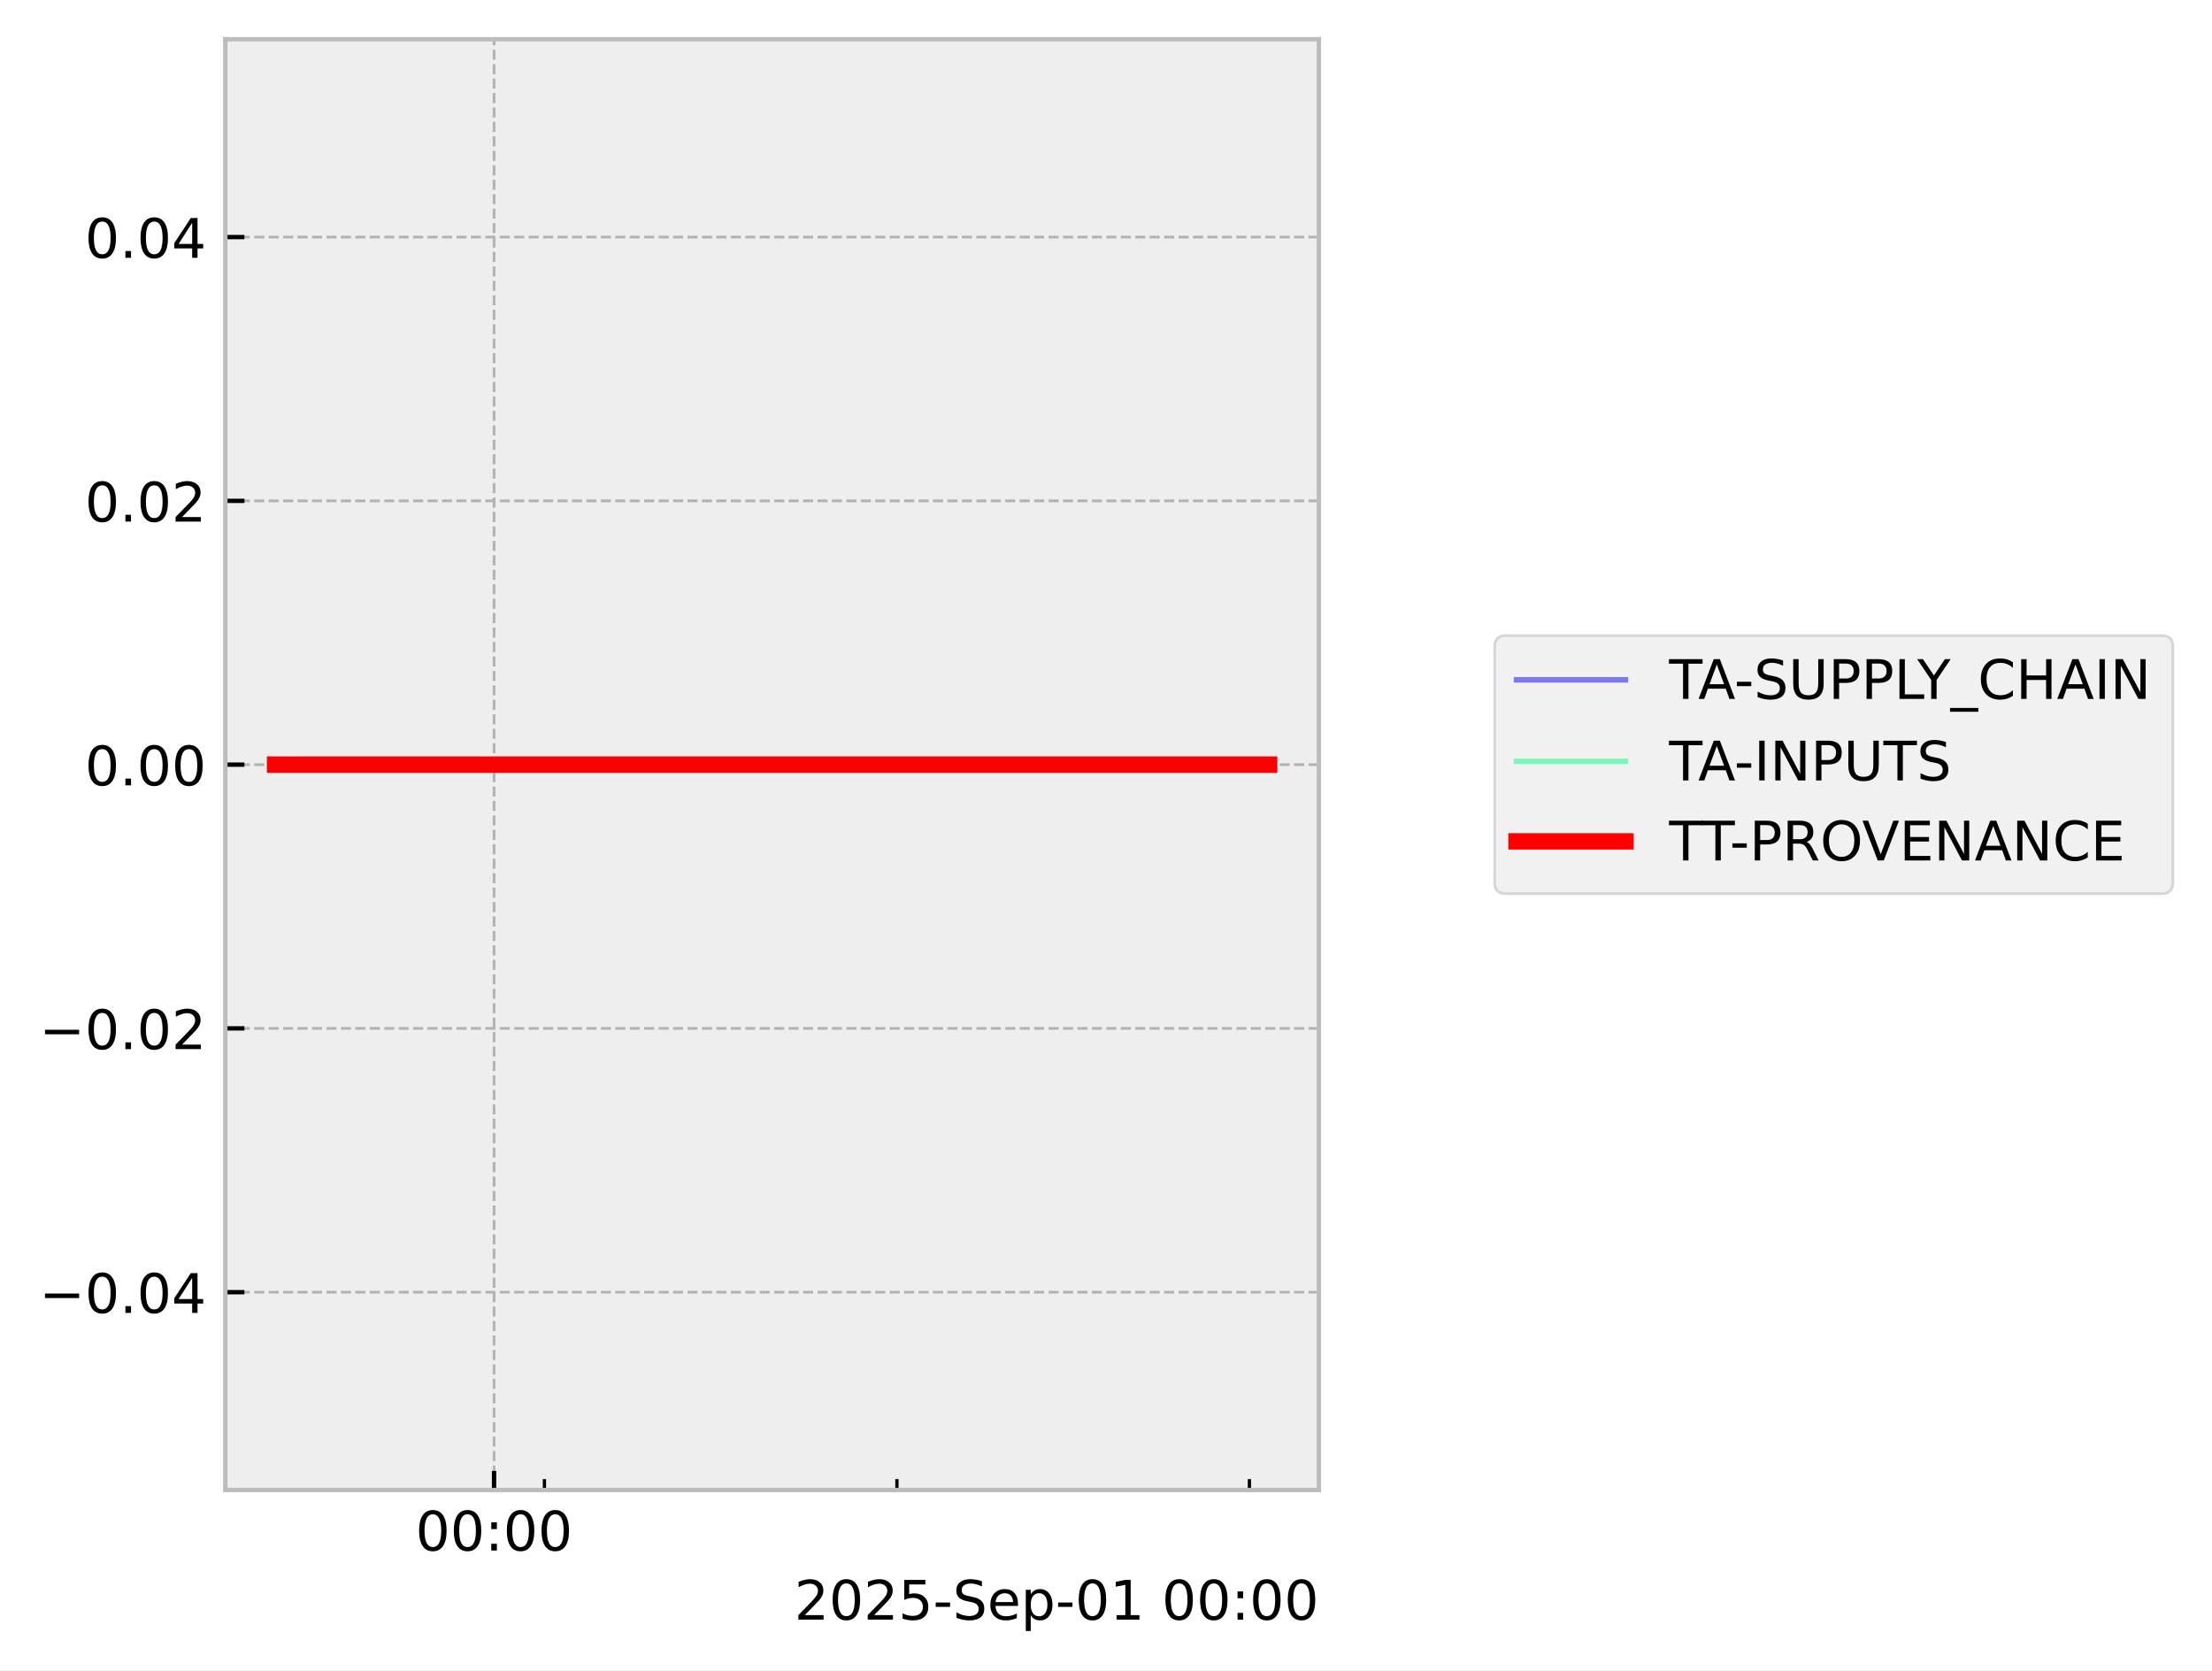
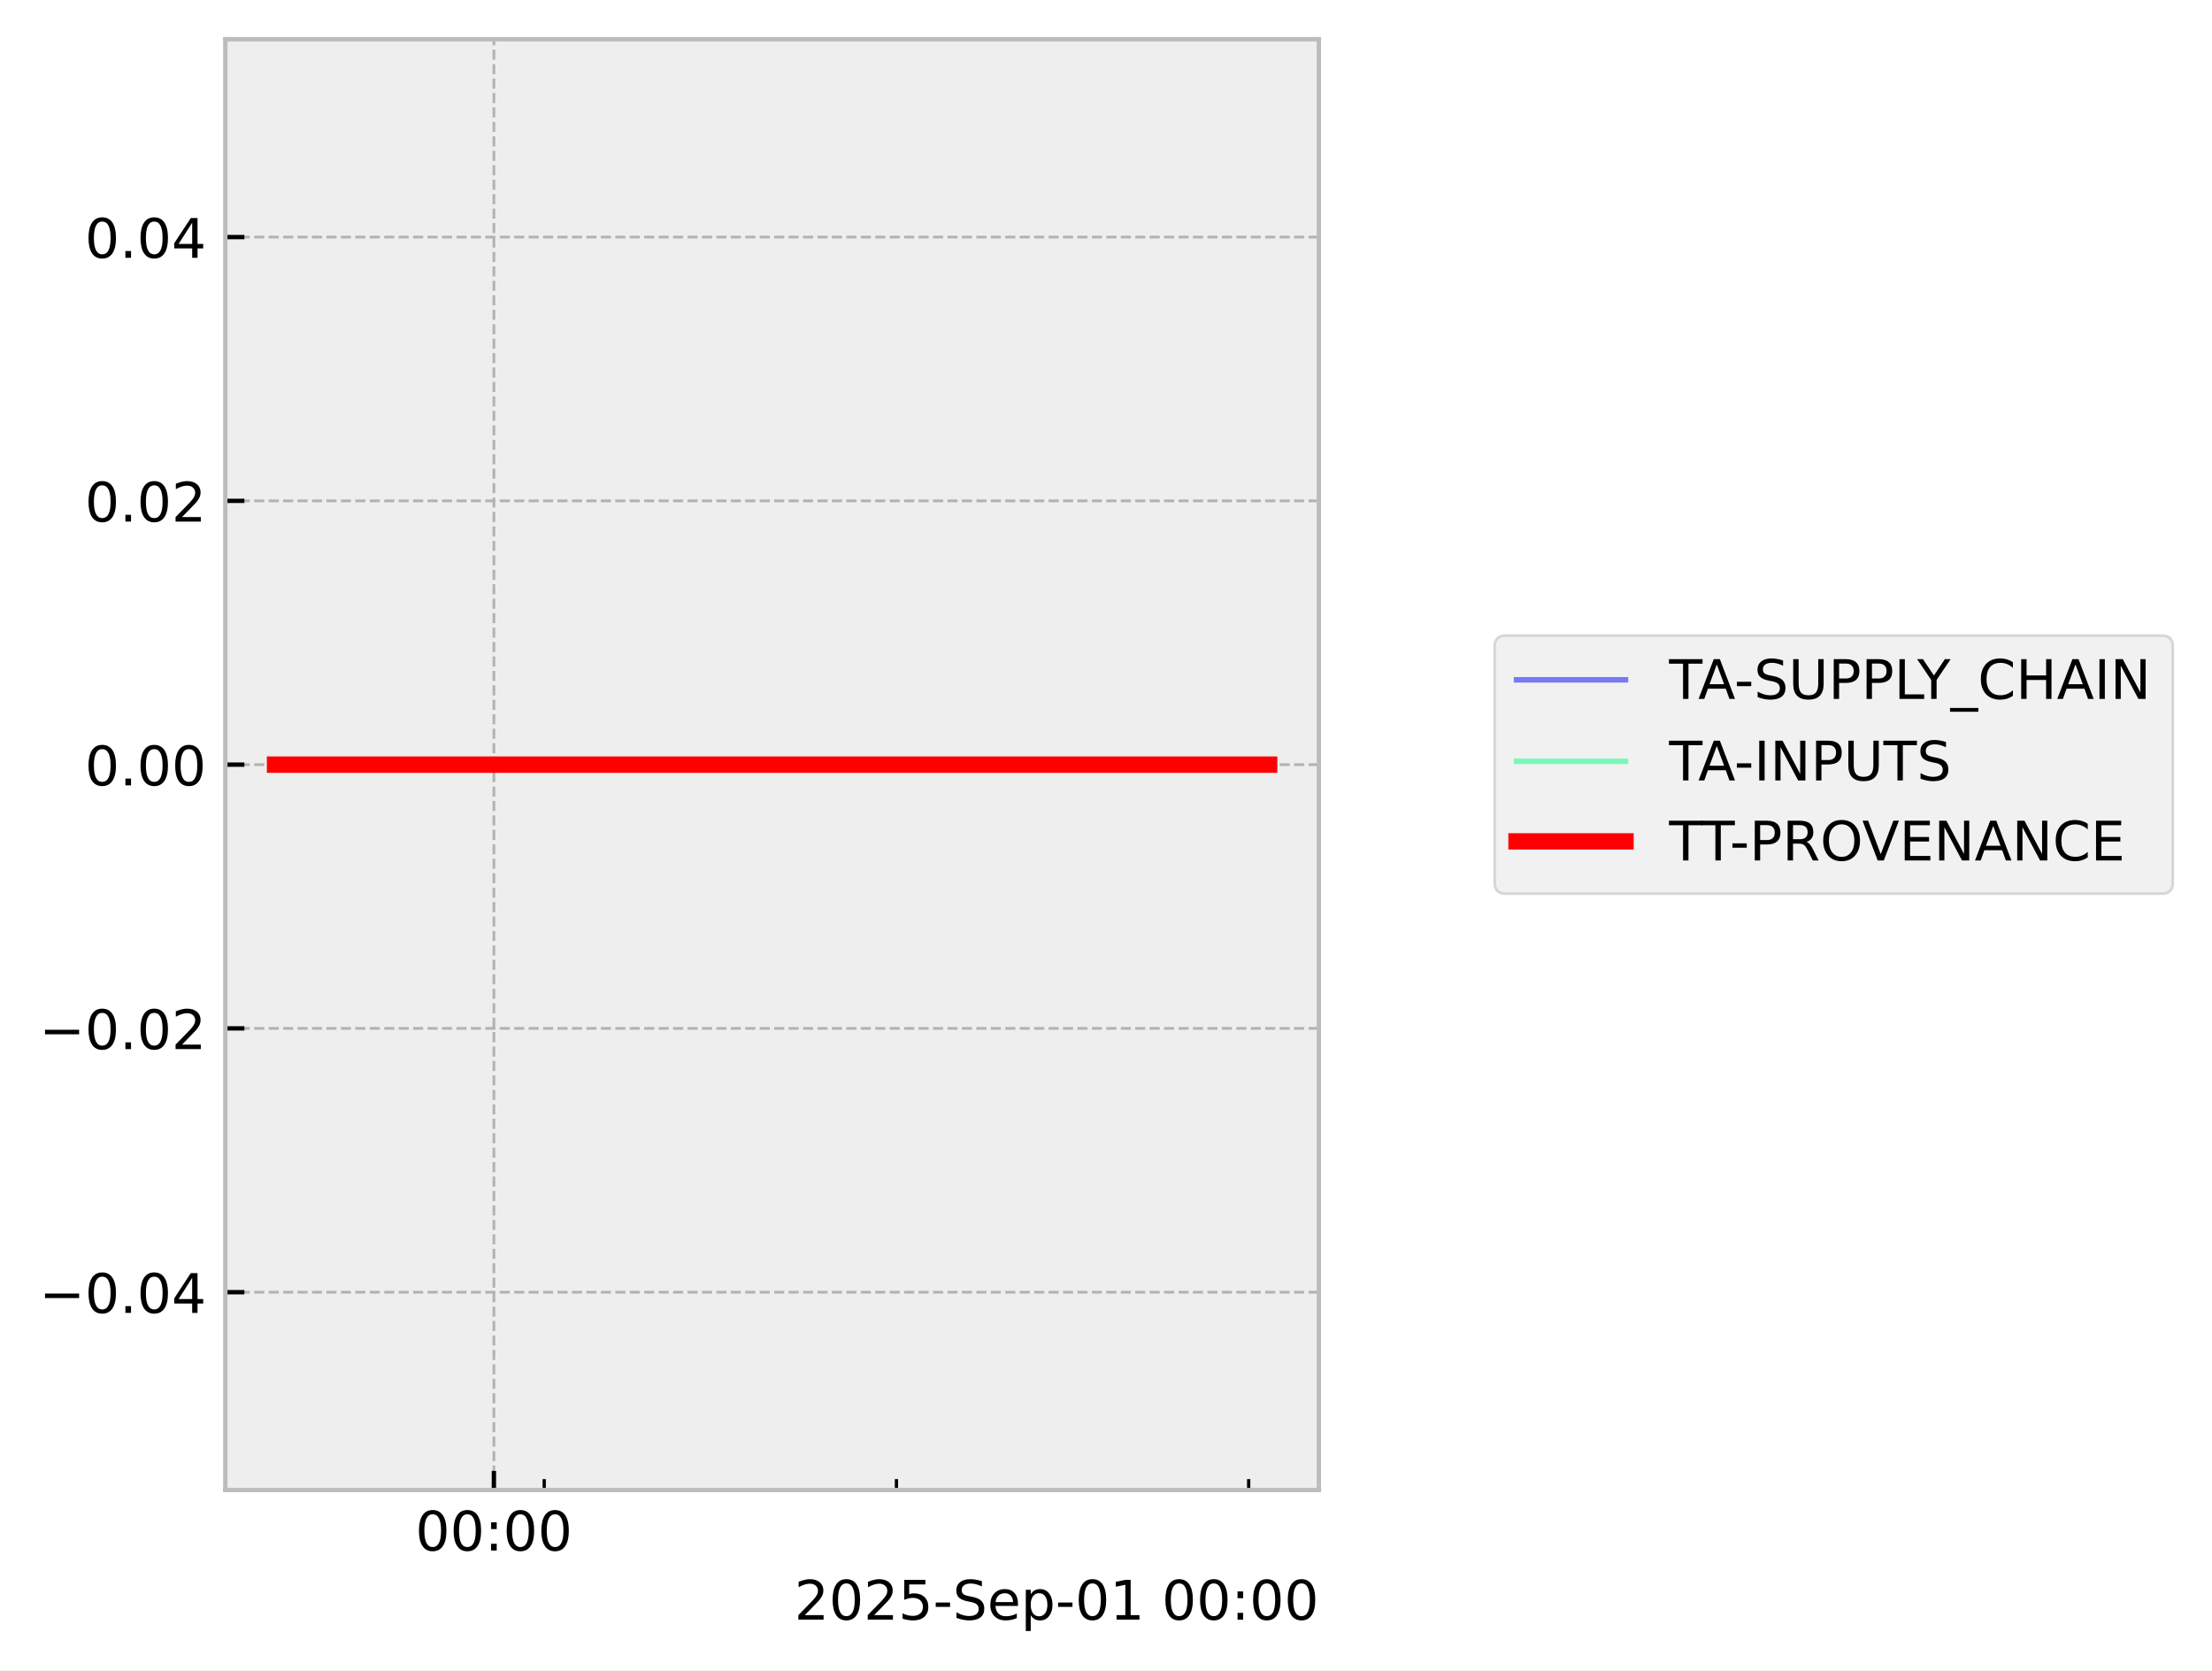
<svg xmlns="http://www.w3.org/2000/svg" xmlns:xlink="http://www.w3.org/1999/xlink" width="405.867pt" height="306.368pt" viewBox="0 0 405.867 306.368" version="1.1">
  <defs>
    <style type="text/css">*{stroke-linejoin: round; stroke-linecap: butt}</style>
  </defs>
  <g id="figure_1">
    <g id="patch_1">
      <path d="M 0 306.368  L 405.867 306.368  L 405.867 0  L 0 0  z " style="fill: #ffffff" />
    </g>
    <g id="axes_1">
      <g id="patch_2">
        <path d="M 41.345 273.312  L 241.991 273.312  L 241.991 7.2  L 41.345 7.2  z " style="fill: #eeeeee" />
      </g>
      <g id="matplotlib.axis_1">
        <g id="xtick_1">
          <g id="line2d_1">
-             <path d="M 90.653 273.312  L 90.653 7.2  " clip-path="url(#p540cd2a5d4)" style="fill: none; stroke-dasharray: 1.85,0.8; stroke-dashoffset: 0; stroke: #b2b2b2; stroke-width: 0.5" />
+             <path d="M 90.622 273.312  L 90.622 7.2  " clip-path="url(#p9425b2d968)" style="fill: none; stroke-dasharray: 1.85,0.8; stroke-dashoffset: 0; stroke: #b2b2b2; stroke-width: 0.5" />
          </g>
          <g id="line2d_2">
            <defs>
-               <path id="m9b66d4247f" d="M 0 0  L 0 -3.5  " style="stroke: #000000; stroke-width: 0.8" />
-             </defs>
-             <g>
-               <use xlink:href="#m9b66d4247f" x="90.653" y="273.312" style="stroke: #000000; stroke-width: 0.8" />
+               <path id="mbfb9480aa2" d="M 0 0  L 0 -3.5  " style="stroke: #000000; stroke-width: 0.8" />
+             </defs>
+             <g>
+               <use xlink:href="#mbfb9480aa2" x="90.622" y="273.312" style="stroke: #000000; stroke-width: 0.8" />
            </g>
          </g>
          <g id="text_1">
-             <g transform="translate(76.24383 284.4104) scale(0.1 -0.1)">
+             <g transform="translate(76.21307 284.4104) scale(0.1 -0.1)">
              <defs>
                <path id="DejaVuSans-30" d="M 2034 4250  Q 1547 4250 1301 3770  Q 1056 3291 1056 2328  Q 1056 1369 1301 889  Q 1547 409 2034 409  Q 2525 409 2770 889  Q 3016 1369 3016 2328  Q 3016 3291 2770 3770  Q 2525 4250 2034 4250  z M 2034 4750  Q 2819 4750 3233 4129  Q 3647 3509 3647 2328  Q 3647 1150 3233 529  Q 2819 -91 2034 -91  Q 1250 -91 836 529  Q 422 1150 422 2328  Q 422 3509 836 4129  Q 1250 4750 2034 4750  z " transform="scale(0.015625)" />
                <path id="DejaVuSans-3a" d="M 750 794  L 1409 794  L 1409 0  L 750 0  L 750 794  z M 750 3309  L 1409 3309  L 1409 2516  L 750 2516  L 750 3309  z " transform="scale(0.015625)" />
              </defs>
              <use xlink:href="#DejaVuSans-30" />
              <use xlink:href="#DejaVuSans-30" transform="translate(63.62305 0)" />
              <use xlink:href="#DejaVuSans-3a" transform="translate(127.2461 0)" />
              <use xlink:href="#DejaVuSans-30" transform="translate(160.9375 0)" />
              <use xlink:href="#DejaVuSans-30" transform="translate(224.5605 0)" />
            </g>
          </g>
        </g>
        <g id="xtick_2">
          <g id="line2d_3">
            <defs>
-               <path id="me98e80c286" d="M 0 0  L 0 -2  " style="stroke: #000000; stroke-width: 0.6" />
-             </defs>
-             <g>
-               <use xlink:href="#me98e80c286" x="99.893" y="273.312" style="stroke: #000000; stroke-width: 0.6" />
+               <path id="m1cc4834b8e" d="M 0 0  L 0 -2  " style="stroke: #000000; stroke-width: 0.6" />
+             </defs>
+             <g>
+               <use xlink:href="#m1cc4834b8e" x="99.855" y="273.312" style="stroke: #000000; stroke-width: 0.6" />
            </g>
          </g>
        </g>
        <g id="xtick_3">
          <g id="line2d_4">
            <g>
-               <use xlink:href="#me98e80c286" x="164.571" y="273.312" style="stroke: #000000; stroke-width: 0.6" />
+               <use xlink:href="#m1cc4834b8e" x="164.483" y="273.312" style="stroke: #000000; stroke-width: 0.6" />
            </g>
          </g>
        </g>
        <g id="xtick_4">
          <g id="line2d_5">
            <g>
-               <use xlink:href="#me98e80c286" x="229.249" y="273.312" style="stroke: #000000; stroke-width: 0.6" />
+               <use xlink:href="#m1cc4834b8e" x="229.112" y="273.312" style="stroke: #000000; stroke-width: 0.6" />
            </g>
          </g>
        </g>
        <g id="text_2">
          <g transform="translate(145.7537 297.0886) scale(0.1 -0.1)">
            <defs>
              <path id="DejaVuSans-32" d="M 1228 531  L 3431 531  L 3431 0  L 469 0  L 469 531  Q 828 903 1448 1529  Q 2069 2156 2228 2338  Q 2531 2678 2651 2914  Q 2772 3150 2772 3378  Q 2772 3750 2511 3984  Q 2250 4219 1831 4219  Q 1534 4219 1204 4116  Q 875 4013 500 3803  L 500 4441  Q 881 4594 1212 4672  Q 1544 4750 1819 4750  Q 2544 4750 2975 4387  Q 3406 4025 3406 3419  Q 3406 3131 3298 2873  Q 3191 2616 2906 2266  Q 2828 2175 2409 1742  Q 1991 1309 1228 531  z " transform="scale(0.015625)" />
              <path id="DejaVuSans-35" d="M 691 4666  L 3169 4666  L 3169 4134  L 1269 4134  L 1269 2991  Q 1406 3038 1543 3061  Q 1681 3084 1819 3084  Q 2600 3084 3056 2656  Q 3513 2228 3513 1497  Q 3513 744 3044 326  Q 2575 -91 1722 -91  Q 1428 -91 1123 -41  Q 819 9 494 109  L 494 744  Q 775 591 1075 516  Q 1375 441 1709 441  Q 2250 441 2565 725  Q 2881 1009 2881 1497  Q 2881 1984 2565 2268  Q 2250 2553 1709 2553  Q 1456 2553 1204 2497  Q 953 2441 691 2322  L 691 4666  z " transform="scale(0.015625)" />
              <path id="DejaVuSans-2d" d="M 313 2009  L 1997 2009  L 1997 1497  L 313 1497  L 313 2009  z " transform="scale(0.015625)" />
              <path id="DejaVuSans-53" d="M 3425 4513  L 3425 3897  Q 3066 4069 2747 4153  Q 2428 4238 2131 4238  Q 1616 4238 1336 4038  Q 1056 3838 1056 3469  Q 1056 3159 1242 3001  Q 1428 2844 1947 2747  L 2328 2669  Q 3034 2534 3370 2195  Q 3706 1856 3706 1288  Q 3706 609 3251 259  Q 2797 -91 1919 -91  Q 1588 -91 1214 -16  Q 841 59 441 206  L 441 856  Q 825 641 1194 531  Q 1563 422 1919 422  Q 2459 422 2753 634  Q 3047 847 3047 1241  Q 3047 1584 2836 1778  Q 2625 1972 2144 2069  L 1759 2144  Q 1053 2284 737 2584  Q 422 2884 422 3419  Q 422 4038 858 4394  Q 1294 4750 2059 4750  Q 2388 4750 2728 4690  Q 3069 4631 3425 4513  z " transform="scale(0.015625)" />
              <path id="DejaVuSans-65" d="M 3597 1894  L 3597 1613  L 953 1613  Q 991 1019 1311 708  Q 1631 397 2203 397  Q 2534 397 2845 478  Q 3156 559 3463 722  L 3463 178  Q 3153 47 2828 -22  Q 2503 -91 2169 -91  Q 1331 -91 842 396  Q 353 884 353 1716  Q 353 2575 817 3079  Q 1281 3584 2069 3584  Q 2775 3584 3186 3129  Q 3597 2675 3597 1894  z M 3022 2063  Q 3016 2534 2758 2815  Q 2500 3097 2075 3097  Q 1594 3097 1305 2825  Q 1016 2553 972 2059  L 3022 2063  z " transform="scale(0.015625)" />
              <path id="DejaVuSans-70" d="M 1159 525  L 1159 -1331  L 581 -1331  L 581 3500  L 1159 3500  L 1159 2969  Q 1341 3281 1617 3432  Q 1894 3584 2278 3584  Q 2916 3584 3314 3078  Q 3713 2572 3713 1747  Q 3713 922 3314 415  Q 2916 -91 2278 -91  Q 1894 -91 1617 61  Q 1341 213 1159 525  z M 3116 1747  Q 3116 2381 2855 2742  Q 2594 3103 2138 3103  Q 1681 3103 1420 2742  Q 1159 2381 1159 1747  Q 1159 1113 1420 752  Q 1681 391 2138 391  Q 2594 391 2855 752  Q 3116 1113 3116 1747  z " transform="scale(0.015625)" />
              <path id="DejaVuSans-31" d="M 794 531  L 1825 531  L 1825 4091  L 703 3866  L 703 4441  L 1819 4666  L 2450 4666  L 2450 531  L 3481 531  L 3481 0  L 794 0  L 794 531  z " transform="scale(0.015625)" />
              <path id="DejaVuSans-20" transform="scale(0.015625)" />
            </defs>
            <use xlink:href="#DejaVuSans-32" />
            <use xlink:href="#DejaVuSans-30" transform="translate(63.62305 0)" />
            <use xlink:href="#DejaVuSans-32" transform="translate(127.2461 0)" />
            <use xlink:href="#DejaVuSans-35" transform="translate(190.8691 0)" />
            <use xlink:href="#DejaVuSans-2d" transform="translate(254.4922 0)" />
            <use xlink:href="#DejaVuSans-53" transform="translate(290.5762 0)" />
            <use xlink:href="#DejaVuSans-65" transform="translate(354.0527 0)" />
            <use xlink:href="#DejaVuSans-70" transform="translate(415.5762 0)" />
            <use xlink:href="#DejaVuSans-2d" transform="translate(479.0527 0)" />
            <use xlink:href="#DejaVuSans-30" transform="translate(515.1367 0)" />
            <use xlink:href="#DejaVuSans-31" transform="translate(578.7598 0)" />
            <use xlink:href="#DejaVuSans-20" transform="translate(642.3828 0)" />
            <use xlink:href="#DejaVuSans-30" transform="translate(674.1699 0)" />
            <use xlink:href="#DejaVuSans-30" transform="translate(737.793 0)" />
            <use xlink:href="#DejaVuSans-3a" transform="translate(801.416 0)" />
            <use xlink:href="#DejaVuSans-30" transform="translate(835.1074 0)" />
            <use xlink:href="#DejaVuSans-30" transform="translate(898.7305 0)" />
          </g>
        </g>
      </g>
      <g id="matplotlib.axis_2">
        <g id="ytick_1">
          <g id="line2d_6">
-             <path d="M 41.345 237.024  L 241.991 237.024  " clip-path="url(#p540cd2a5d4)" style="fill: none; stroke-dasharray: 1.85,0.8; stroke-dashoffset: 0; stroke: #b2b2b2; stroke-width: 0.5" />
+             <path d="M 41.345 237.024  L 241.991 237.024  " clip-path="url(#p9425b2d968)" style="fill: none; stroke-dasharray: 1.85,0.8; stroke-dashoffset: 0; stroke: #b2b2b2; stroke-width: 0.5" />
          </g>
          <g id="line2d_7">
            <defs>
-               <path id="m3d56cf4d9c" d="M 0 0  L 3.5 0  " style="stroke: #000000; stroke-width: 0.8" />
-             </defs>
-             <g>
-               <use xlink:href="#m3d56cf4d9c" x="41.345" y="237.024" style="stroke: #000000; stroke-width: 0.8" />
+               <path id="mf666cb1680" d="M 0 0  L 3.5 0  " style="stroke: #000000; stroke-width: 0.8" />
+             </defs>
+             <g>
+               <use xlink:href="#mf666cb1680" x="41.345" y="237.024" style="stroke: #000000; stroke-width: 0.8" />
            </g>
          </g>
          <g id="text_3">
            <g transform="translate(7.2 240.8232) scale(0.1 -0.1)">
              <defs>
                <path id="DejaVuSans-2212" d="M 678 2272  L 4684 2272  L 4684 1741  L 678 1741  L 678 2272  z " transform="scale(0.015625)" />
                <path id="DejaVuSans-2e" d="M 684 794  L 1344 794  L 1344 0  L 684 0  L 684 794  z " transform="scale(0.015625)" />
                <path id="DejaVuSans-34" d="M 2419 4116  L 825 1625  L 2419 1625  L 2419 4116  z M 2253 4666  L 3047 4666  L 3047 1625  L 3713 1625  L 3713 1100  L 3047 1100  L 3047 0  L 2419 0  L 2419 1100  L 313 1100  L 313 1709  L 2253 4666  z " transform="scale(0.015625)" />
              </defs>
              <use xlink:href="#DejaVuSans-2212" />
              <use xlink:href="#DejaVuSans-30" transform="translate(83.78906 0)" />
              <use xlink:href="#DejaVuSans-2e" transform="translate(147.4121 0)" />
              <use xlink:href="#DejaVuSans-30" transform="translate(179.1992 0)" />
              <use xlink:href="#DejaVuSans-34" transform="translate(242.8223 0)" />
            </g>
          </g>
        </g>
        <g id="ytick_2">
          <g id="line2d_8">
-             <path d="M 41.345 188.64  L 241.991 188.64  " clip-path="url(#p540cd2a5d4)" style="fill: none; stroke-dasharray: 1.85,0.8; stroke-dashoffset: 0; stroke: #b2b2b2; stroke-width: 0.5" />
+             <path d="M 41.345 188.64  L 241.991 188.64  " clip-path="url(#p9425b2d968)" style="fill: none; stroke-dasharray: 1.85,0.8; stroke-dashoffset: 0; stroke: #b2b2b2; stroke-width: 0.5" />
          </g>
          <g id="line2d_9">
            <g>
-               <use xlink:href="#m3d56cf4d9c" x="41.345" y="188.64" style="stroke: #000000; stroke-width: 0.8" />
+               <use xlink:href="#mf666cb1680" x="41.345" y="188.64" style="stroke: #000000; stroke-width: 0.8" />
            </g>
          </g>
          <g id="text_4">
            <g transform="translate(7.2 192.4392) scale(0.1 -0.1)">
              <use xlink:href="#DejaVuSans-2212" />
              <use xlink:href="#DejaVuSans-30" transform="translate(83.78906 0)" />
              <use xlink:href="#DejaVuSans-2e" transform="translate(147.4121 0)" />
              <use xlink:href="#DejaVuSans-30" transform="translate(179.1992 0)" />
              <use xlink:href="#DejaVuSans-32" transform="translate(242.8223 0)" />
            </g>
          </g>
        </g>
        <g id="ytick_3">
          <g id="line2d_10">
-             <path d="M 41.345 140.256  L 241.991 140.256  " clip-path="url(#p540cd2a5d4)" style="fill: none; stroke-dasharray: 1.85,0.8; stroke-dashoffset: 0; stroke: #b2b2b2; stroke-width: 0.5" />
+             <path d="M 41.345 140.256  L 241.991 140.256  " clip-path="url(#p9425b2d968)" style="fill: none; stroke-dasharray: 1.85,0.8; stroke-dashoffset: 0; stroke: #b2b2b2; stroke-width: 0.5" />
          </g>
          <g id="line2d_11">
            <g>
-               <use xlink:href="#m3d56cf4d9c" x="41.345" y="140.256" style="stroke: #000000; stroke-width: 0.8" />
+               <use xlink:href="#mf666cb1680" x="41.345" y="140.256" style="stroke: #000000; stroke-width: 0.8" />
            </g>
          </g>
          <g id="text_5">
            <g transform="translate(15.57969 144.0552) scale(0.1 -0.1)">
              <use xlink:href="#DejaVuSans-30" />
              <use xlink:href="#DejaVuSans-2e" transform="translate(63.62305 0)" />
              <use xlink:href="#DejaVuSans-30" transform="translate(95.41016 0)" />
              <use xlink:href="#DejaVuSans-30" transform="translate(159.0332 0)" />
            </g>
          </g>
        </g>
        <g id="ytick_4">
          <g id="line2d_12">
-             <path d="M 41.345 91.872  L 241.991 91.872  " clip-path="url(#p540cd2a5d4)" style="fill: none; stroke-dasharray: 1.85,0.8; stroke-dashoffset: 0; stroke: #b2b2b2; stroke-width: 0.5" />
+             <path d="M 41.345 91.872  L 241.991 91.872  " clip-path="url(#p9425b2d968)" style="fill: none; stroke-dasharray: 1.85,0.8; stroke-dashoffset: 0; stroke: #b2b2b2; stroke-width: 0.5" />
          </g>
          <g id="line2d_13">
            <g>
-               <use xlink:href="#m3d56cf4d9c" x="41.345" y="91.872" style="stroke: #000000; stroke-width: 0.8" />
+               <use xlink:href="#mf666cb1680" x="41.345" y="91.872" style="stroke: #000000; stroke-width: 0.8" />
            </g>
          </g>
          <g id="text_6">
            <g transform="translate(15.57969 95.67122) scale(0.1 -0.1)">
              <use xlink:href="#DejaVuSans-30" />
              <use xlink:href="#DejaVuSans-2e" transform="translate(63.62305 0)" />
              <use xlink:href="#DejaVuSans-30" transform="translate(95.41016 0)" />
              <use xlink:href="#DejaVuSans-32" transform="translate(159.0332 0)" />
            </g>
          </g>
        </g>
        <g id="ytick_5">
          <g id="line2d_14">
-             <path d="M 41.345 43.488  L 241.991 43.488  " clip-path="url(#p540cd2a5d4)" style="fill: none; stroke-dasharray: 1.85,0.8; stroke-dashoffset: 0; stroke: #b2b2b2; stroke-width: 0.5" />
+             <path d="M 41.345 43.488  L 241.991 43.488  " clip-path="url(#p9425b2d968)" style="fill: none; stroke-dasharray: 1.85,0.8; stroke-dashoffset: 0; stroke: #b2b2b2; stroke-width: 0.5" />
          </g>
          <g id="line2d_15">
            <g>
-               <use xlink:href="#m3d56cf4d9c" x="41.345" y="43.488" style="stroke: #000000; stroke-width: 0.8" />
+               <use xlink:href="#mf666cb1680" x="41.345" y="43.488" style="stroke: #000000; stroke-width: 0.8" />
            </g>
          </g>
          <g id="text_7">
            <g transform="translate(15.57969 47.28722) scale(0.1 -0.1)">
              <use xlink:href="#DejaVuSans-30" />
              <use xlink:href="#DejaVuSans-2e" transform="translate(63.62305 0)" />
              <use xlink:href="#DejaVuSans-30" transform="translate(95.41016 0)" />
              <use xlink:href="#DejaVuSans-34" transform="translate(159.0332 0)" />
            </g>
          </g>
        </g>
      </g>
      <g id="line2d_16">
-         <path d="M 50.466 140.256  L 57.583 140.256  L 58.497 140.256  L 58.713 140.256  L 58.907 140.256  L 66.139 140.256  L 67.477 140.256  L 232.871 140.256  " clip-path="url(#p540cd2a5d4)" style="fill: none; stroke: #0000ff; stroke-opacity: 0.5; stroke-linecap: square" />
+         <path d="M 50.466 140.256  L 57.578 140.256  L 58.491 140.256  L 58.707 140.256  L 58.901 140.256  L 66.127 140.256  L 67.464 140.256  L 232.871 140.256  " clip-path="url(#p9425b2d968)" style="fill: none; stroke: #0000ff; stroke-opacity: 0.5; stroke-linecap: square" />
      </g>
      <g id="line2d_17">
-         <path d="M 50.466 140.256  L 57.583 140.256  L 58.497 140.256  L 58.713 140.256  L 58.907 140.256  L 66.139 140.256  L 67.477 140.256  L 232.871 140.256  " clip-path="url(#p540cd2a5d4)" style="fill: none; stroke: #00ff80; stroke-opacity: 0.5; stroke-linecap: square" />
+         <path d="M 50.466 140.256  L 57.578 140.256  L 58.491 140.256  L 58.707 140.256  L 58.901 140.256  L 66.127 140.256  L 67.464 140.256  L 232.871 140.256  " clip-path="url(#p9425b2d968)" style="fill: none; stroke: #00ff80; stroke-opacity: 0.5; stroke-linecap: square" />
      </g>
      <g id="line2d_18">
-         <path d="M 50.466 140.256  L 57.583 140.256  L 58.497 140.256  L 58.713 140.256  L 58.907 140.256  L 66.139 140.256  L 67.477 140.256  L 232.871 140.256  " clip-path="url(#p540cd2a5d4)" style="fill: none; stroke: #ff0000; stroke-width: 3; stroke-linecap: square" />
+         <path d="M 50.466 140.256  L 57.578 140.256  L 58.491 140.256  L 58.707 140.256  L 58.901 140.256  L 66.127 140.256  L 67.464 140.256  L 232.871 140.256  " clip-path="url(#p9425b2d968)" style="fill: none; stroke: #ff0000; stroke-width: 3; stroke-linecap: square" />
      </g>
      <g id="patch_3">
        <path d="M 41.345 273.312  L 41.345 7.2  " style="fill: none; stroke: #bcbcbc; stroke-width: 0.8; stroke-linejoin: miter; stroke-linecap: square" />
      </g>
      <g id="patch_4">
        <path d="M 241.991 273.312  L 241.991 7.2  " style="fill: none; stroke: #bcbcbc; stroke-width: 0.8; stroke-linejoin: miter; stroke-linecap: square" />
      </g>
      <g id="patch_5">
        <path d="M 41.345 273.312  L 241.991 273.312  " style="fill: none; stroke: #bcbcbc; stroke-width: 0.8; stroke-linejoin: miter; stroke-linecap: square" />
      </g>
      <g id="patch_6">
        <path d="M 41.345 7.2  L 241.991 7.2  " style="fill: none; stroke: #bcbcbc; stroke-width: 0.8; stroke-linejoin: miter; stroke-linecap: square" />
      </g>
    </g>
    <g id="axes_2">
      <g id="legend_1">
        <g id="patch_7">
          <path d="M 276.255 163.912  L 396.667 163.912  Q 398.667 163.912 398.667 161.912  L 398.667 118.6  Q 398.667 116.6 396.667 116.6  L 276.255 116.6  Q 274.255 116.6 274.255 118.6  L 274.255 161.912  Q 274.255 163.912 276.255 163.912  z " style="fill: #eeeeee; opacity: 0.8; stroke: #cccccc; stroke-width: 0.5; stroke-linejoin: miter" />
        </g>
        <g id="line2d_19">
          <path d="M 278.255 124.698  L 288.255 124.698  L 298.255 124.698  " style="fill: none; stroke: #0000ff; stroke-opacity: 0.5; stroke-linecap: square" />
        </g>
        <g id="text_8">
          <g transform="translate(306.2548 128.1982) scale(0.1 -0.1)">
            <defs>
              <path id="DejaVuSans-54" d="M -19 4666  L 3928 4666  L 3928 4134  L 2272 4134  L 2272 0  L 1638 0  L 1638 4134  L -19 4134  L -19 4666  z " transform="scale(0.015625)" />
              <path id="DejaVuSans-41" d="M 2188 4044  L 1331 1722  L 3047 1722  L 2188 4044  z M 1831 4666  L 2547 4666  L 4325 0  L 3669 0  L 3244 1197  L 1141 1197  L 716 0  L 50 0  L 1831 4666  z " transform="scale(0.015625)" />
              <path id="DejaVuSans-55" d="M 556 4666  L 1191 4666  L 1191 1831  Q 1191 1081 1462 751  Q 1734 422 2344 422  Q 2950 422 3222 751  Q 3494 1081 3494 1831  L 3494 4666  L 4128 4666  L 4128 1753  Q 4128 841 3676 375  Q 3225 -91 2344 -91  Q 1459 -91 1007 375  Q 556 841 556 1753  L 556 4666  z " transform="scale(0.015625)" />
              <path id="DejaVuSans-50" d="M 1259 4147  L 1259 2394  L 2053 2394  Q 2494 2394 2734 2622  Q 2975 2850 2975 3272  Q 2975 3691 2734 3919  Q 2494 4147 2053 4147  L 1259 4147  z M 628 4666  L 2053 4666  Q 2838 4666 3239 4311  Q 3641 3956 3641 3272  Q 3641 2581 3239 2228  Q 2838 1875 2053 1875  L 1259 1875  L 1259 0  L 628 0  L 628 4666  z " transform="scale(0.015625)" />
              <path id="DejaVuSans-4c" d="M 628 4666  L 1259 4666  L 1259 531  L 3531 531  L 3531 0  L 628 0  L 628 4666  z " transform="scale(0.015625)" />
              <path id="DejaVuSans-59" d="M -13 4666  L 666 4666  L 1959 2747  L 3244 4666  L 3922 4666  L 2272 2222  L 2272 0  L 1638 0  L 1638 2222  L -13 4666  z " transform="scale(0.015625)" />
              <path id="DejaVuSans-5f" d="M 3263 -1063  L 3263 -1509  L -63 -1509  L -63 -1063  L 3263 -1063  z " transform="scale(0.015625)" />
              <path id="DejaVuSans-43" d="M 4122 4306  L 4122 3641  Q 3803 3938 3442 4084  Q 3081 4231 2675 4231  Q 1875 4231 1450 3742  Q 1025 3253 1025 2328  Q 1025 1406 1450 917  Q 1875 428 2675 428  Q 3081 428 3442 575  Q 3803 722 4122 1019  L 4122 359  Q 3791 134 3420 21  Q 3050 -91 2638 -91  Q 1578 -91 968 557  Q 359 1206 359 2328  Q 359 3453 968 4101  Q 1578 4750 2638 4750  Q 3056 4750 3426 4639  Q 3797 4528 4122 4306  z " transform="scale(0.015625)" />
              <path id="DejaVuSans-48" d="M 628 4666  L 1259 4666  L 1259 2753  L 3553 2753  L 3553 4666  L 4184 4666  L 4184 0  L 3553 0  L 3553 2222  L 1259 2222  L 1259 0  L 628 0  L 628 4666  z " transform="scale(0.015625)" />
              <path id="DejaVuSans-49" d="M 628 4666  L 1259 4666  L 1259 0  L 628 0  L 628 4666  z " transform="scale(0.015625)" />
              <path id="DejaVuSans-4e" d="M 628 4666  L 1478 4666  L 3547 763  L 3547 4666  L 4159 4666  L 4159 0  L 3309 0  L 1241 3903  L 1241 0  L 628 0  L 628 4666  z " transform="scale(0.015625)" />
            </defs>
            <use xlink:href="#DejaVuSans-54" />
            <use xlink:href="#DejaVuSans-41" transform="translate(53.33398 0)" />
            <use xlink:href="#DejaVuSans-2d" transform="translate(119.4922 0)" />
            <use xlink:href="#DejaVuSans-53" transform="translate(155.5762 0)" />
            <use xlink:href="#DejaVuSans-55" transform="translate(219.0527 0)" />
            <use xlink:href="#DejaVuSans-50" transform="translate(292.2461 0)" />
            <use xlink:href="#DejaVuSans-50" transform="translate(352.5488 0)" />
            <use xlink:href="#DejaVuSans-4c" transform="translate(412.8516 0)" />
            <use xlink:href="#DejaVuSans-59" transform="translate(455.3145 0)" />
            <use xlink:href="#DejaVuSans-5f" transform="translate(516.3984 0)" />
            <use xlink:href="#DejaVuSans-43" transform="translate(566.3984 0)" />
            <use xlink:href="#DejaVuSans-48" transform="translate(636.2227 0)" />
            <use xlink:href="#DejaVuSans-41" transform="translate(711.418 0)" />
            <use xlink:href="#DejaVuSans-49" transform="translate(779.8262 0)" />
            <use xlink:href="#DejaVuSans-4e" transform="translate(809.3184 0)" />
          </g>
        </g>
        <g id="line2d_20">
          <path d="M 278.255 139.654  L 288.255 139.654  L 298.255 139.654  " style="fill: none; stroke: #00ff80; stroke-opacity: 0.5; stroke-linecap: square" />
        </g>
        <g id="text_9">
          <g transform="translate(306.2548 143.1544) scale(0.1 -0.1)">
            <use xlink:href="#DejaVuSans-54" />
            <use xlink:href="#DejaVuSans-41" transform="translate(53.33398 0)" />
            <use xlink:href="#DejaVuSans-2d" transform="translate(119.4922 0)" />
            <use xlink:href="#DejaVuSans-49" transform="translate(155.5762 0)" />
            <use xlink:href="#DejaVuSans-4e" transform="translate(185.0684 0)" />
            <use xlink:href="#DejaVuSans-50" transform="translate(259.873 0)" />
            <use xlink:href="#DejaVuSans-55" transform="translate(320.1758 0)" />
            <use xlink:href="#DejaVuSans-54" transform="translate(393.3691 0)" />
            <use xlink:href="#DejaVuSans-53" transform="translate(454.4531 0)" />
          </g>
        </g>
        <g id="line2d_21">
          <path d="M 278.255 154.333  L 288.255 154.333  L 298.255 154.333  " style="fill: none; stroke: #ff0000; stroke-width: 3; stroke-linecap: square" />
        </g>
        <g id="text_10">
          <g transform="translate(306.2548 157.8326) scale(0.1 -0.1)">
            <defs>
              <path id="DejaVuSans-52" d="M 2841 2188  Q 3044 2119 3236 1894  Q 3428 1669 3622 1275  L 4263 0  L 3584 0  L 2988 1197  Q 2756 1666 2539 1819  Q 2322 1972 1947 1972  L 1259 1972  L 1259 0  L 628 0  L 628 4666  L 2053 4666  Q 2853 4666 3247 4331  Q 3641 3997 3641 3322  Q 3641 2881 3436 2590  Q 3231 2300 2841 2188  z M 1259 4147  L 1259 2491  L 2053 2491  Q 2509 2491 2742 2702  Q 2975 2913 2975 3322  Q 2975 3731 2742 3939  Q 2509 4147 2053 4147  L 1259 4147  z " transform="scale(0.015625)" />
              <path id="DejaVuSans-4f" d="M 2522 4238  Q 1834 4238 1429 3725  Q 1025 3213 1025 2328  Q 1025 1447 1429 934  Q 1834 422 2522 422  Q 3209 422 3611 934  Q 4013 1447 4013 2328  Q 4013 3213 3611 3725  Q 3209 4238 2522 4238  z M 2522 4750  Q 3503 4750 4090 4092  Q 4678 3434 4678 2328  Q 4678 1225 4090 567  Q 3503 -91 2522 -91  Q 1538 -91 948 565  Q 359 1222 359 2328  Q 359 3434 948 4092  Q 1538 4750 2522 4750  z " transform="scale(0.015625)" />
              <path id="DejaVuSans-56" d="M 1831 0  L 50 4666  L 709 4666  L 2188 738  L 3669 4666  L 4325 4666  L 2547 0  L 1831 0  z " transform="scale(0.015625)" />
              <path id="DejaVuSans-45" d="M 628 4666  L 3578 4666  L 3578 4134  L 1259 4134  L 1259 2753  L 3481 2753  L 3481 2222  L 1259 2222  L 1259 531  L 3634 531  L 3634 0  L 628 0  L 628 4666  z " transform="scale(0.015625)" />
            </defs>
            <use xlink:href="#DejaVuSans-54" />
            <use xlink:href="#DejaVuSans-54" transform="translate(59.33398 0)" />
            <use xlink:href="#DejaVuSans-2d" transform="translate(111.293 0)" />
            <use xlink:href="#DejaVuSans-50" transform="translate(147.377 0)" />
            <use xlink:href="#DejaVuSans-52" transform="translate(207.6797 0)" />
            <use xlink:href="#DejaVuSans-4f" transform="translate(277.1621 0)" />
            <use xlink:href="#DejaVuSans-56" transform="translate(354.123 0)" />
            <use xlink:href="#DejaVuSans-45" transform="translate(422.5312 0)" />
            <use xlink:href="#DejaVuSans-4e" transform="translate(485.7148 0)" />
            <use xlink:href="#DejaVuSans-41" transform="translate(560.5195 0)" />
            <use xlink:href="#DejaVuSans-4e" transform="translate(628.9277 0)" />
            <use xlink:href="#DejaVuSans-43" transform="translate(703.7324 0)" />
            <use xlink:href="#DejaVuSans-45" transform="translate(773.5566 0)" />
          </g>
        </g>
      </g>
    </g>
  </g>
  <defs>
-     <clipPath id="p540cd2a5d4">
+     <clipPath id="p9425b2d968">
      <rect x="41.345" y="7.2" width="200.646" height="266.112" />
    </clipPath>
  </defs>
</svg>
